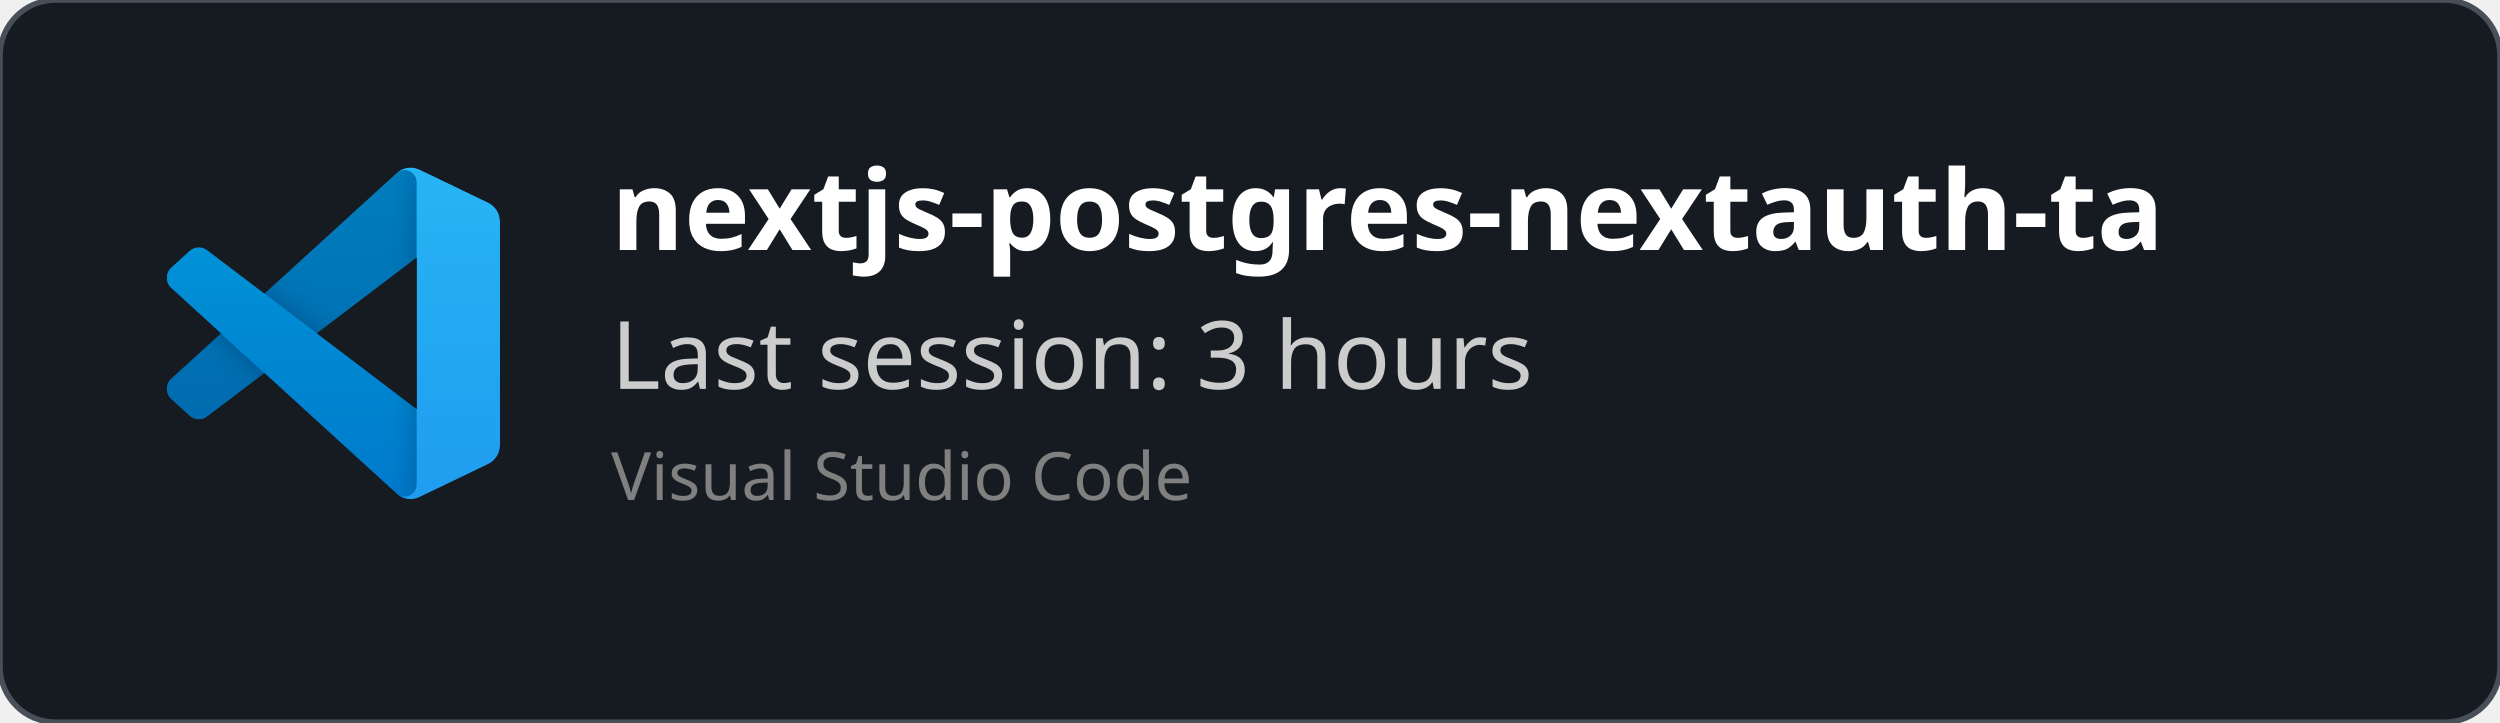
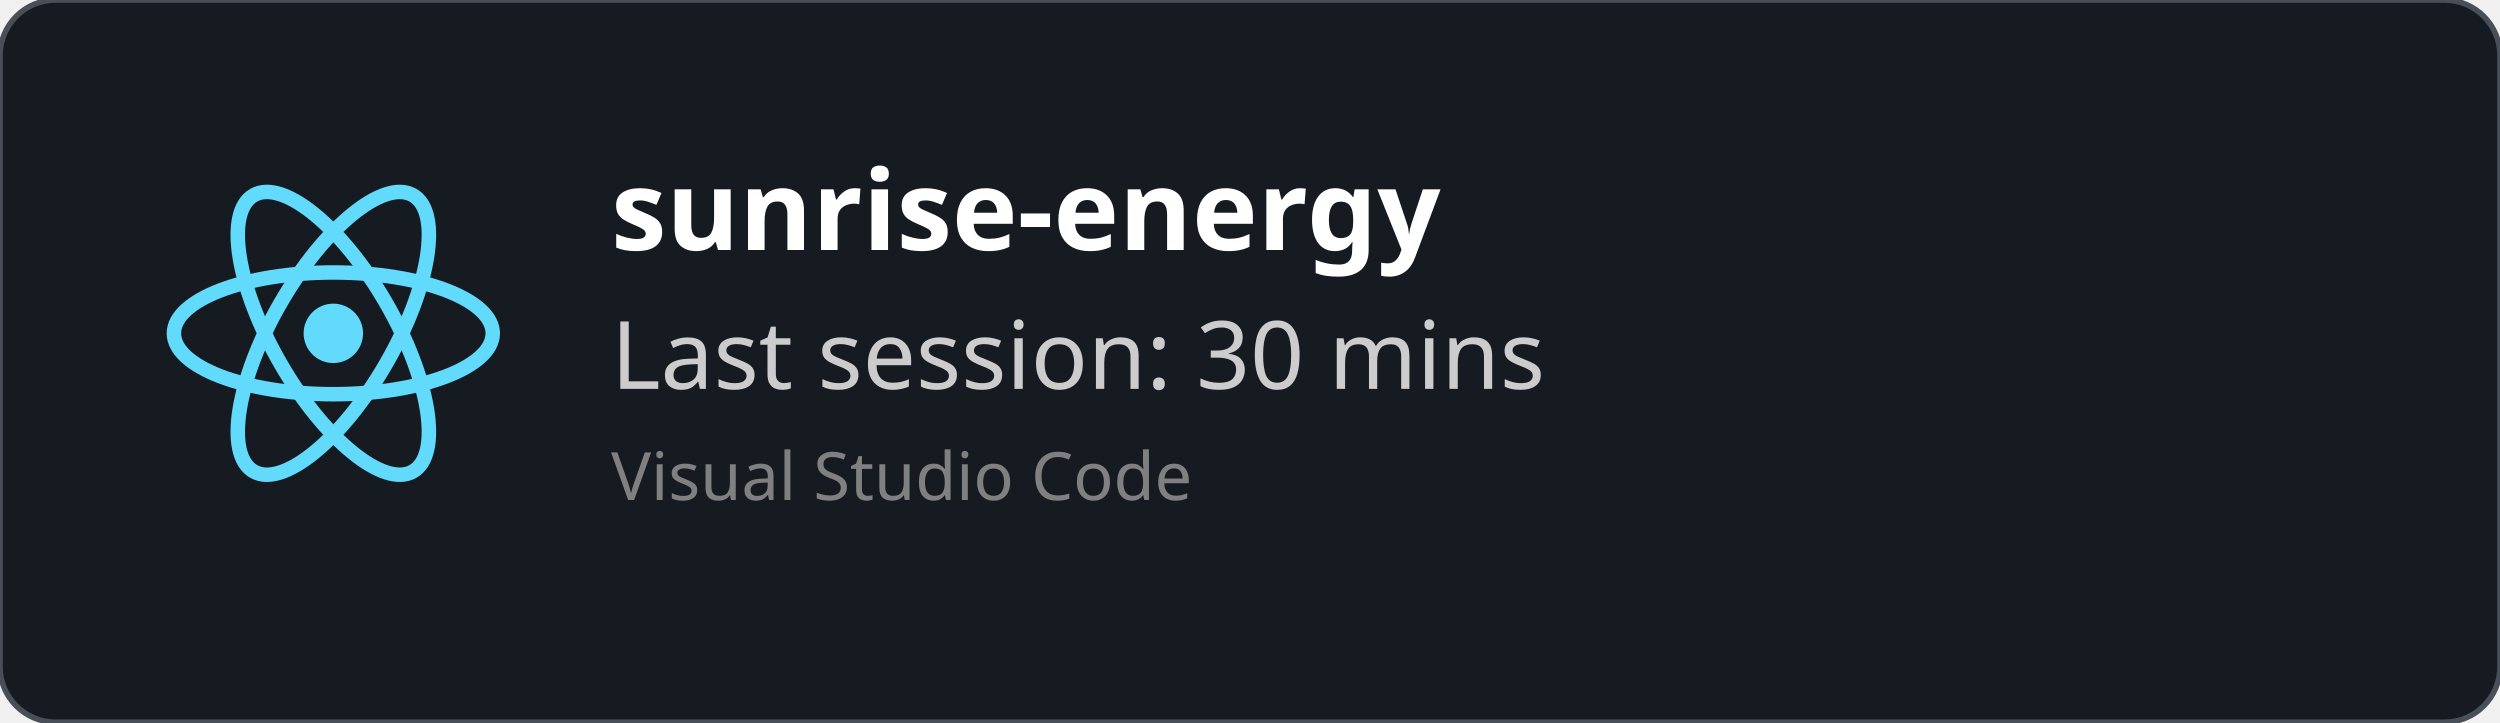
<svg xmlns="http://www.w3.org/2000/svg" width="450" height="130" viewBox="0 0 450 130" fill="none" role="img">
  <style>
    *{
        font-family: 'Segoe UI', Ubuntu, monospace
    }
    </style>
  <defs>
    <clipPath id="horizontalClip" x="20" y="20" width="500" height="200">
      <rect x="90" y="20" width="300" height="50" />
    </clipPath>
  </defs>
  <rect width="450" height="130" fill="rgba(22,27,34)" stroke="#484f58" stroke-width="1" fill-opacity="1" stroke-opacity="1" x="0" y="0" rx="10px" ry="10px">
    </rect>
-   <svg width="60" height="60" x="30" y="30" viewBox="0 0 100 100" fill="none" id="vscode">
-     <mask id="mask0" mask-type="alpha" maskUnits="userSpaceOnUse" x="0" y="0" width="100" height="100">
-       <path fill-rule="evenodd" clip-rule="evenodd" d="M70.912 99.317C72.487 99.931 74.283 99.891 75.873 99.126L96.461 89.22C98.624 88.179 100 85.989 100 83.587V16.413C100 14.011 98.624 11.822 96.461 10.781L75.873 0.874C73.786 -0.13 71.345 0.116 69.513 1.447C69.252 1.637 69.003 1.849 68.769 2.083L29.355 38.041L12.187 25.01C10.589 23.797 8.354 23.896 6.869 25.246L1.363 30.255C-0.453 31.906 -0.455 34.763 1.359 36.417L16.247 50L1.359 63.583C-0.455 65.237 -0.453 68.094 1.363 69.745L6.869 74.754C8.354 76.104 10.589 76.204 12.187 74.99L29.355 61.959L68.769 97.917C69.392 98.541 70.125 99.01 70.912 99.317ZM75.015 27.299L45.109 50L75.015 72.701V27.299Z" fill="white" />
-     </mask>
-     <g mask="url(#mask0)">
-       <path d="M96.461 10.796L75.857 0.876C73.472 -0.273 70.622 0.212 68.75 2.083L1.299 63.583C-0.516 65.237 -0.514 68.094 1.303 69.745L6.813 74.754C8.298 76.104 10.535 76.204 12.134 74.99L93.361 13.37C96.086 11.303 100 13.246 100 16.667V16.427C100 14.027 98.625 11.838 96.461 10.796Z" fill="#0065A9" />
-       <g filter="url(#filter0_d)">
-         <path d="M96.461 89.204L75.857 99.124C73.472 100.273 70.622 99.788 68.75 97.917L1.299 36.417C-0.516 34.763 -0.514 31.906 1.303 30.255L6.813 25.246C8.298 23.896 10.535 23.796 12.134 25.009L93.361 86.63C96.086 88.697 100 86.754 100 83.333V83.573C100 85.974 98.625 88.162 96.461 89.204Z" fill="#007ACC" />
-       </g>
-       <g filter="url(#filter1_d)">
-         <path d="M75.858 99.126C73.472 100.274 70.622 99.788 68.75 97.917C71.056 100.223 75 98.59 75 95.328V4.672C75 1.41 71.056 -0.223 68.75 2.083C70.622 0.211 73.472 -0.274 75.858 0.874L96.459 10.781C98.623 11.822 100 14.011 100 16.413V83.587C100 85.989 98.623 88.179 96.459 89.22L75.858 99.126Z" fill="#1F9CF0" />
-       </g>
-       <g style="mix-blend-mode:overlay" opacity="0.25">
-         <path fill-rule="evenodd" clip-rule="evenodd" d="M70.851 99.317C72.426 99.931 74.222 99.891 75.812 99.126L96.4 89.22C98.563 88.179 99.939 85.989 99.939 83.587V16.413C99.939 14.011 98.564 11.822 96.4 10.781L75.812 0.874C73.725 -0.13 71.284 0.116 69.453 1.447C69.191 1.637 68.942 1.849 68.708 2.083L29.294 38.041L12.126 25.01C10.528 23.796 8.293 23.896 6.809 25.246L1.302 30.255C-0.513 31.906 -0.515 34.763 1.298 36.417L16.186 50L1.298 63.583C-0.515 65.237 -0.513 68.094 1.302 69.745L6.809 74.754C8.293 76.104 10.528 76.204 12.126 74.99L29.294 61.959L68.708 97.917C69.332 98.54 70.064 99.01 70.851 99.317ZM74.954 27.299L45.048 50L74.954 72.701V27.299Z" fill="url(#paint0_linear)" />
-       </g>
+   <svg height="60" width="60" x="30" y="30" viewBox="-11.5 -10.232 23 20.463">
+     <circle cx="0" cy="0" r="2.05" fill="#61dafb" />
+     <g stroke="#61dafb" stroke-width="1" fill="none">
+       <ellipse rx="11" ry="4.2" />
+       <ellipse rx="11" ry="4.2" transform="rotate(60)" />
+       <ellipse rx="11" ry="4.2" transform="rotate(120)" />
    </g>
-     <defs>
-       <filter id="filter0_d" x="-8.394" y="15.829" width="116.727" height="92.246" filterUnits="userSpaceOnUse" color-interpolation-filters="sRGB">
-         <feFlood flood-opacity="0" result="BackgroundImageFix" />
-         <feColorMatrix in="SourceAlpha" type="matrix" values="0 0 0 0 0 0 0 0 0 0 0 0 0 0 0 0 0 0 127 0" />
-         <feOffset />
-         <feGaussianBlur stdDeviation="4.167" />
-         <feColorMatrix type="matrix" values="0 0 0 0 0 0 0 0 0 0 0 0 0 0 0 0 0 0 0.25 0" />
-         <feBlend mode="overlay" in2="BackgroundImageFix" result="effect1_dropShadow" />
-         <feBlend mode="normal" in="SourceGraphic" in2="effect1_dropShadow" result="shape" />
-       </filter>
-       <filter id="filter1_d" x="60.417" y="-8.076" width="47.917" height="116.151" filterUnits="userSpaceOnUse" color-interpolation-filters="sRGB">
-         <feFlood flood-opacity="0" result="BackgroundImageFix" />
-         <feColorMatrix in="SourceAlpha" type="matrix" values="0 0 0 0 0 0 0 0 0 0 0 0 0 0 0 0 0 0 127 0" />
-         <feOffset />
-         <feGaussianBlur stdDeviation="4.167" />
-         <feColorMatrix type="matrix" values="0 0 0 0 0 0 0 0 0 0 0 0 0 0 0 0 0 0 0.25 0" />
-         <feBlend mode="overlay" in2="BackgroundImageFix" result="effect1_dropShadow" />
-         <feBlend mode="normal" in="SourceGraphic" in2="effect1_dropShadow" result="shape" />
-       </filter>
-       <linearGradient id="paint0_linear" x1="49.939" y1="0.258" x2="49.939" y2="99.742" gradientUnits="userSpaceOnUse">
-         <stop stop-color="white" />
-         <stop offset="1" stop-color="white" stop-opacity="0" />
-       </linearGradient>
-     </defs>
  </svg>
  <text x="110" y="45" font-size="20" clip-path="url(#horizontalClip)" font-weight="bold" font-family="Ubuntu" fill="white">
-     nextjs-postgres-nextauth-tailwindcss-template-main
+     sunrise-energy
    </text>
  <text x="110" y="70" font-size="17px" font-family="Ubuntu" fill="#ccc">
-     Last session: 3 hours
+     Last session: 30 mins
    </text>
  <text x="110" y="90" font-size="12px" font-family="Ubuntu" fill="grey">
    Visual Studio Code
    </text>
</svg>
